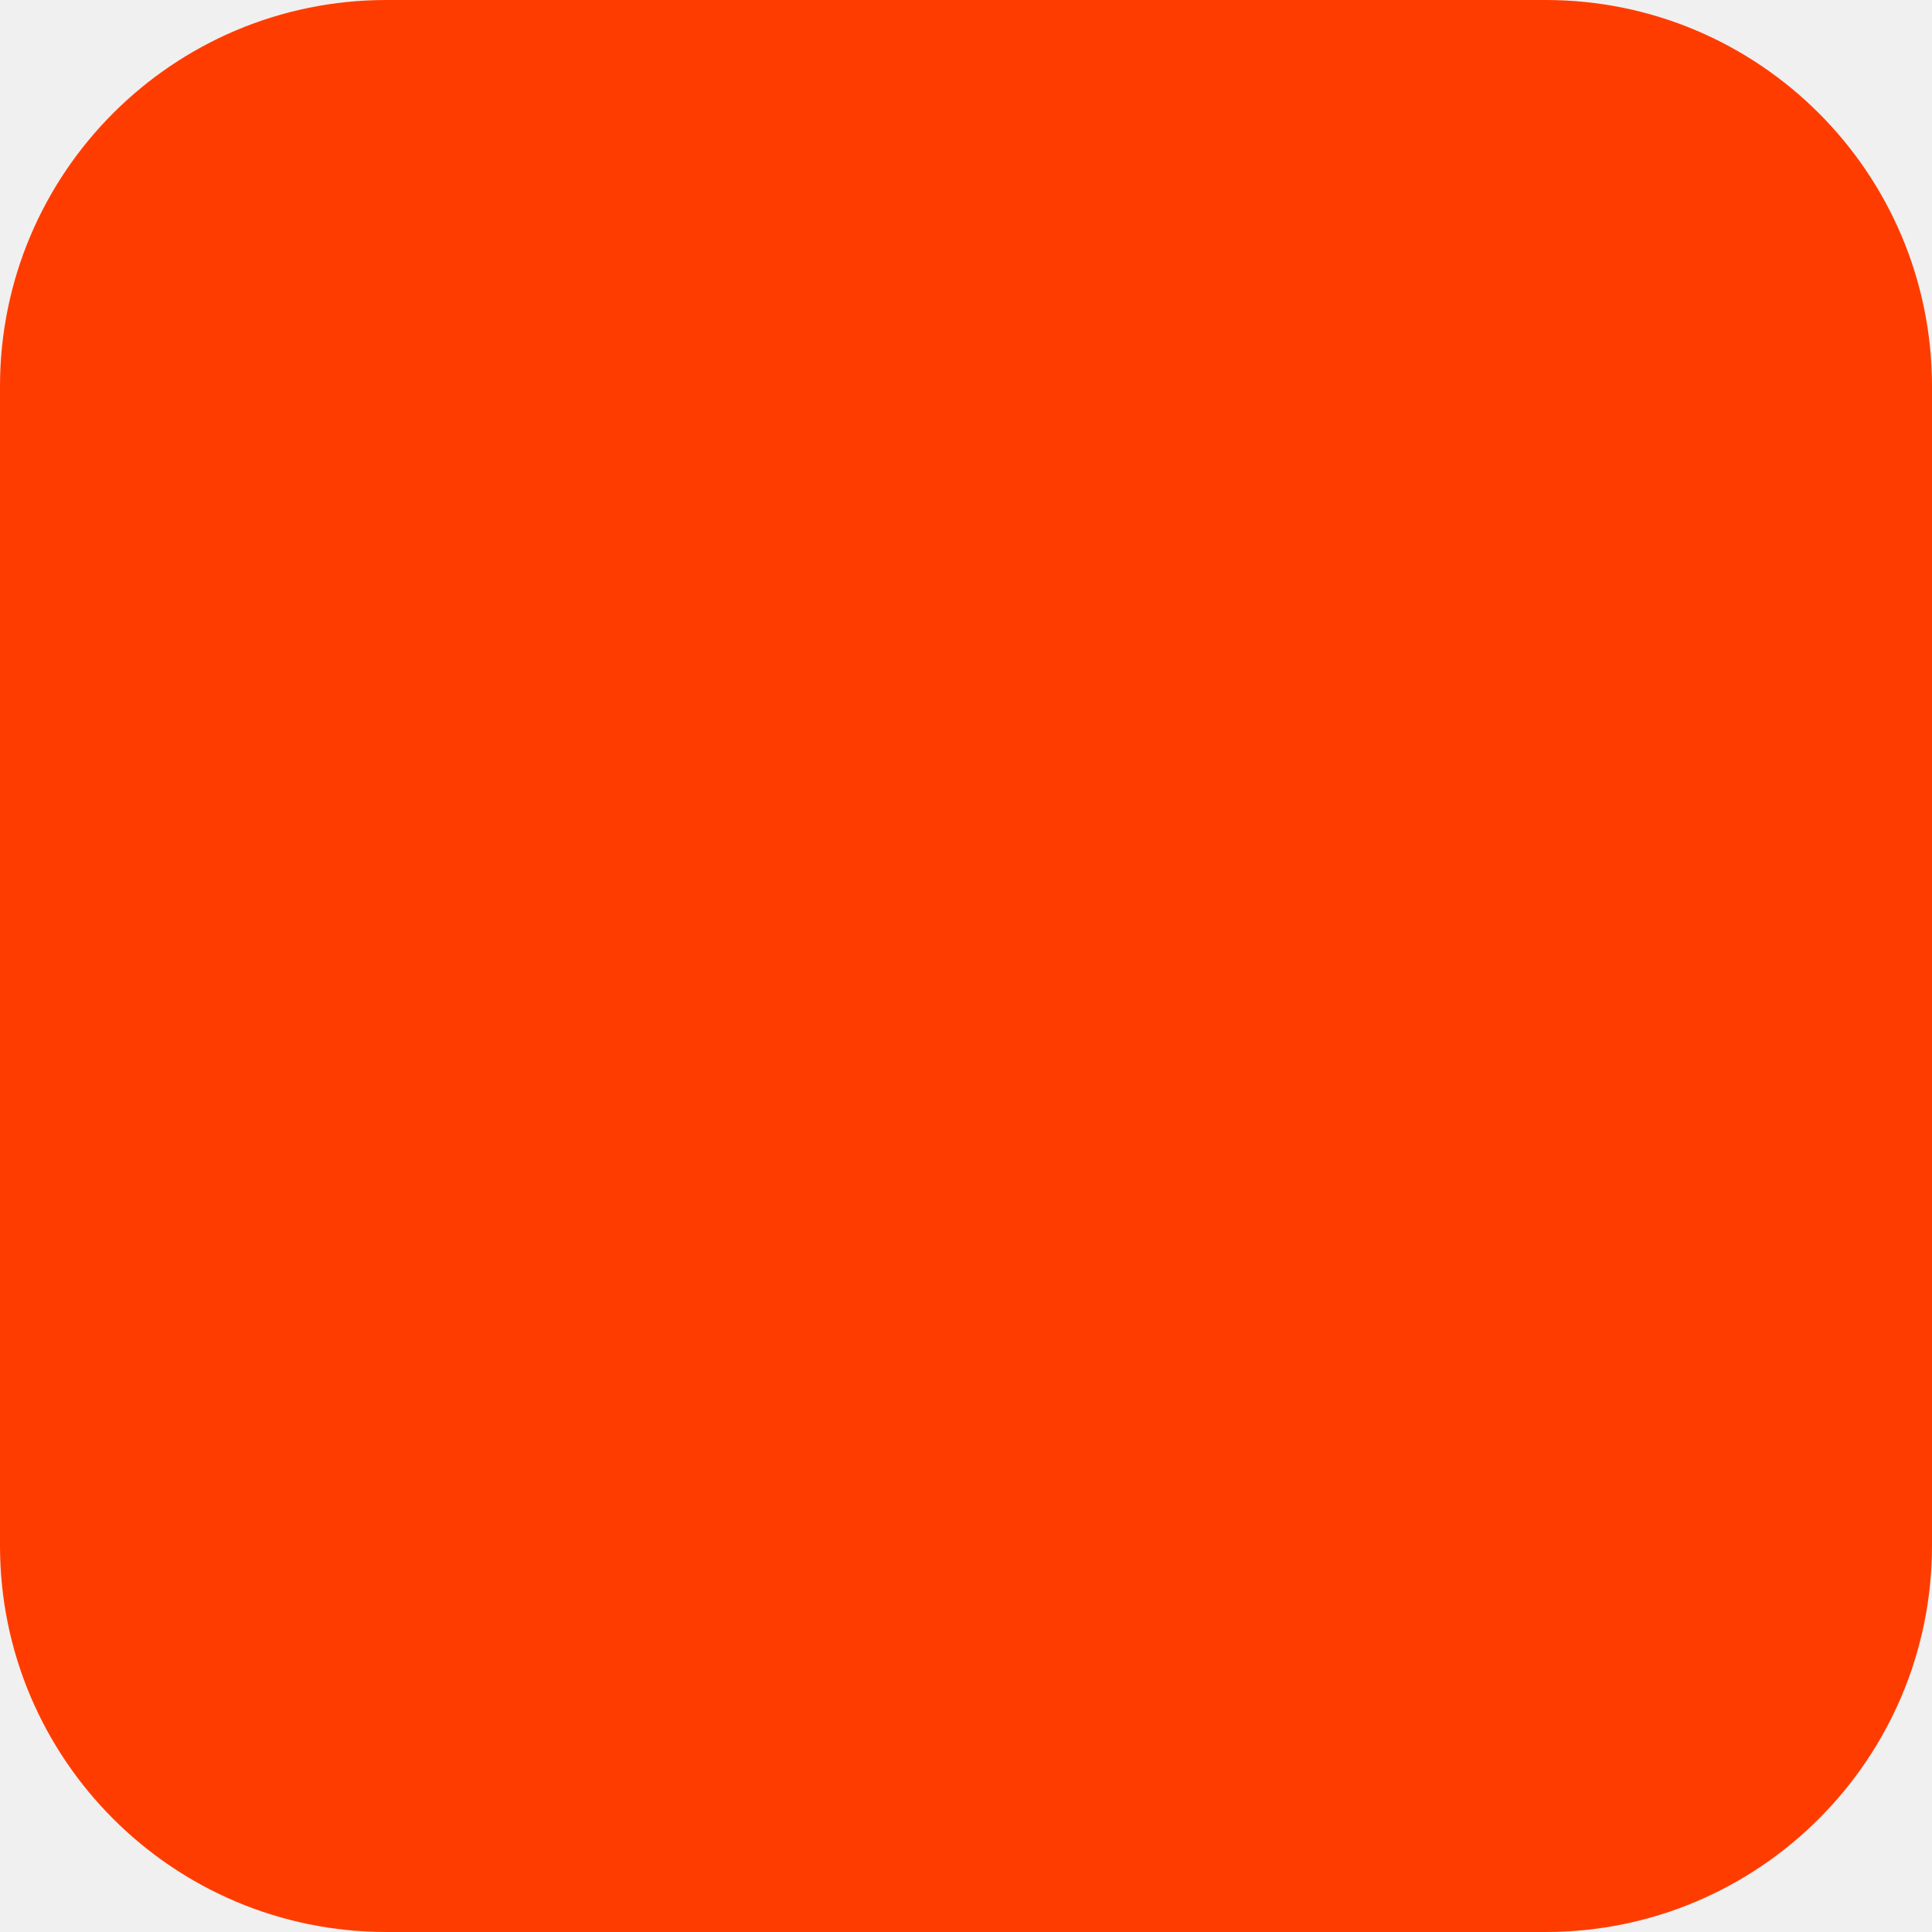
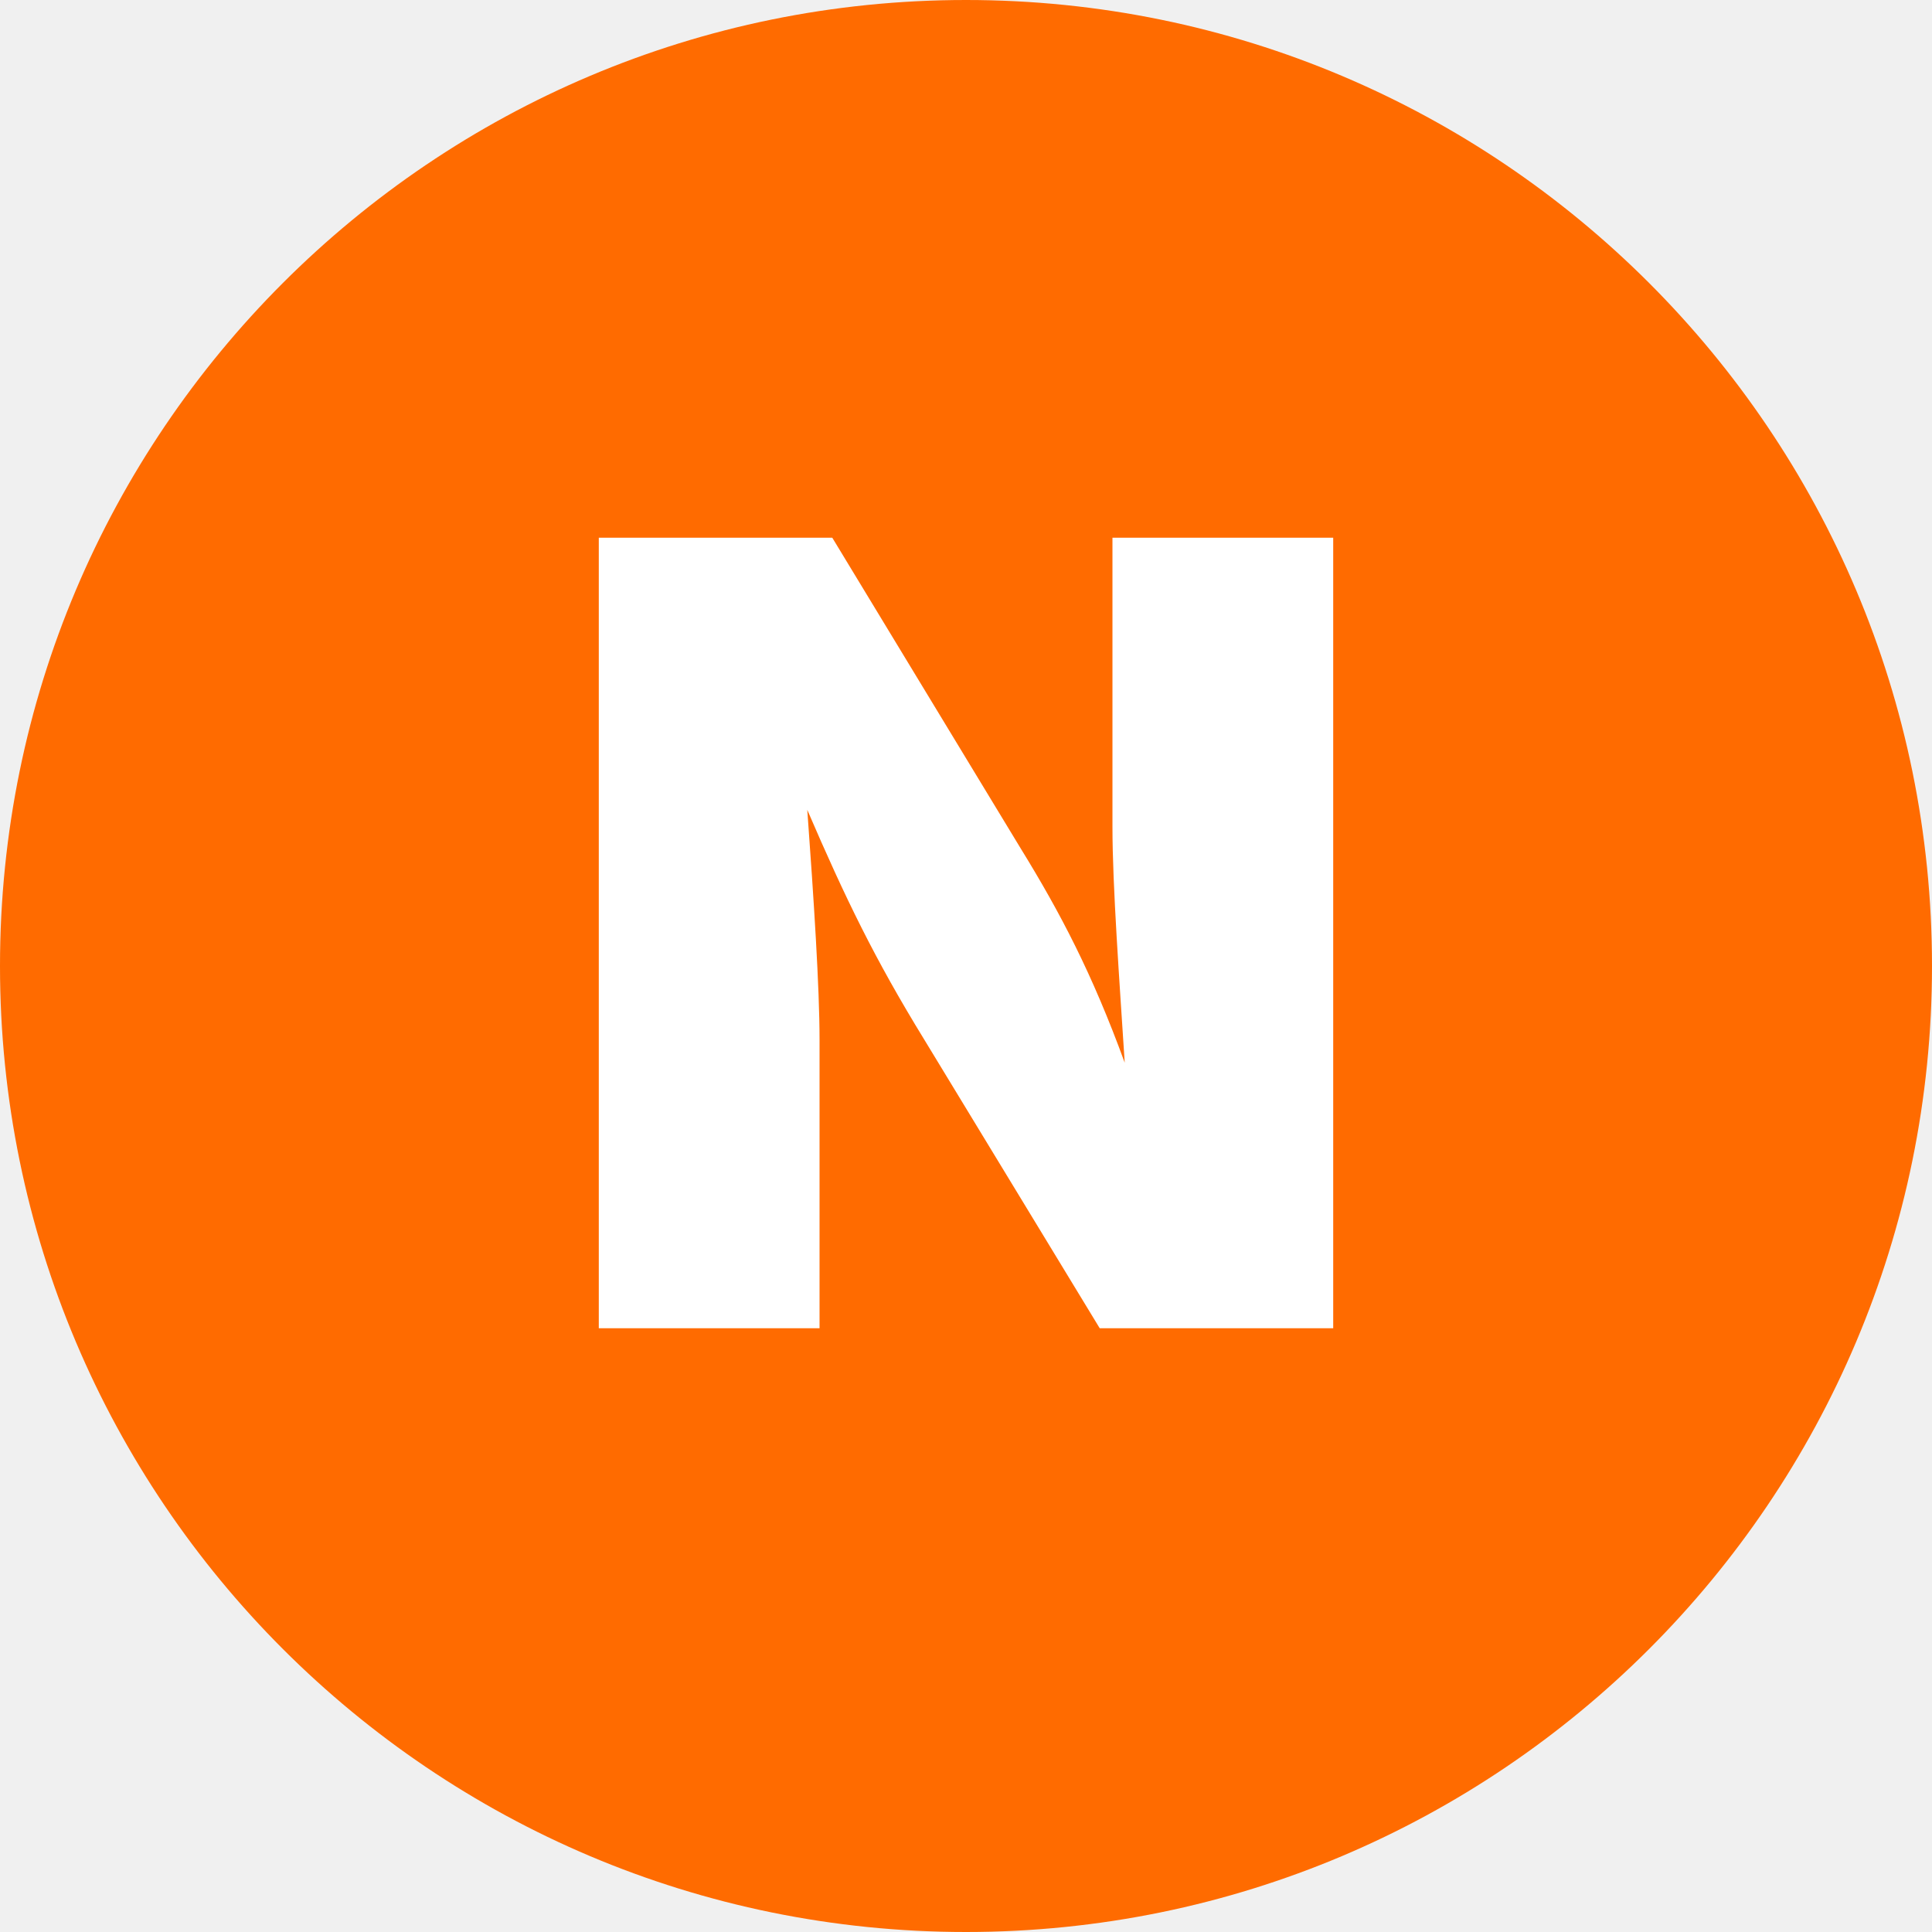
- <svg xmlns="http://www.w3.org/2000/svg" width="180" height="180" viewBox="0 0 180 180" fill="none">
-   <rect width="180" height="180" rx="36" fill="#FF3C00" />
+ <svg xmlns="http://www.w3.org/2000/svg" viewBox="0 0 64 64">
+   <circle cx="32" cy="32" r="32" fill="#FF6B00" />
+   <text x="32" y="44" text-anchor="middle" font-family="Inter, system-ui, -apple-system, sans-serif" font-weight="900" font-size="36" fill="white" letter-spacing="-1">N</text>
</svg>
